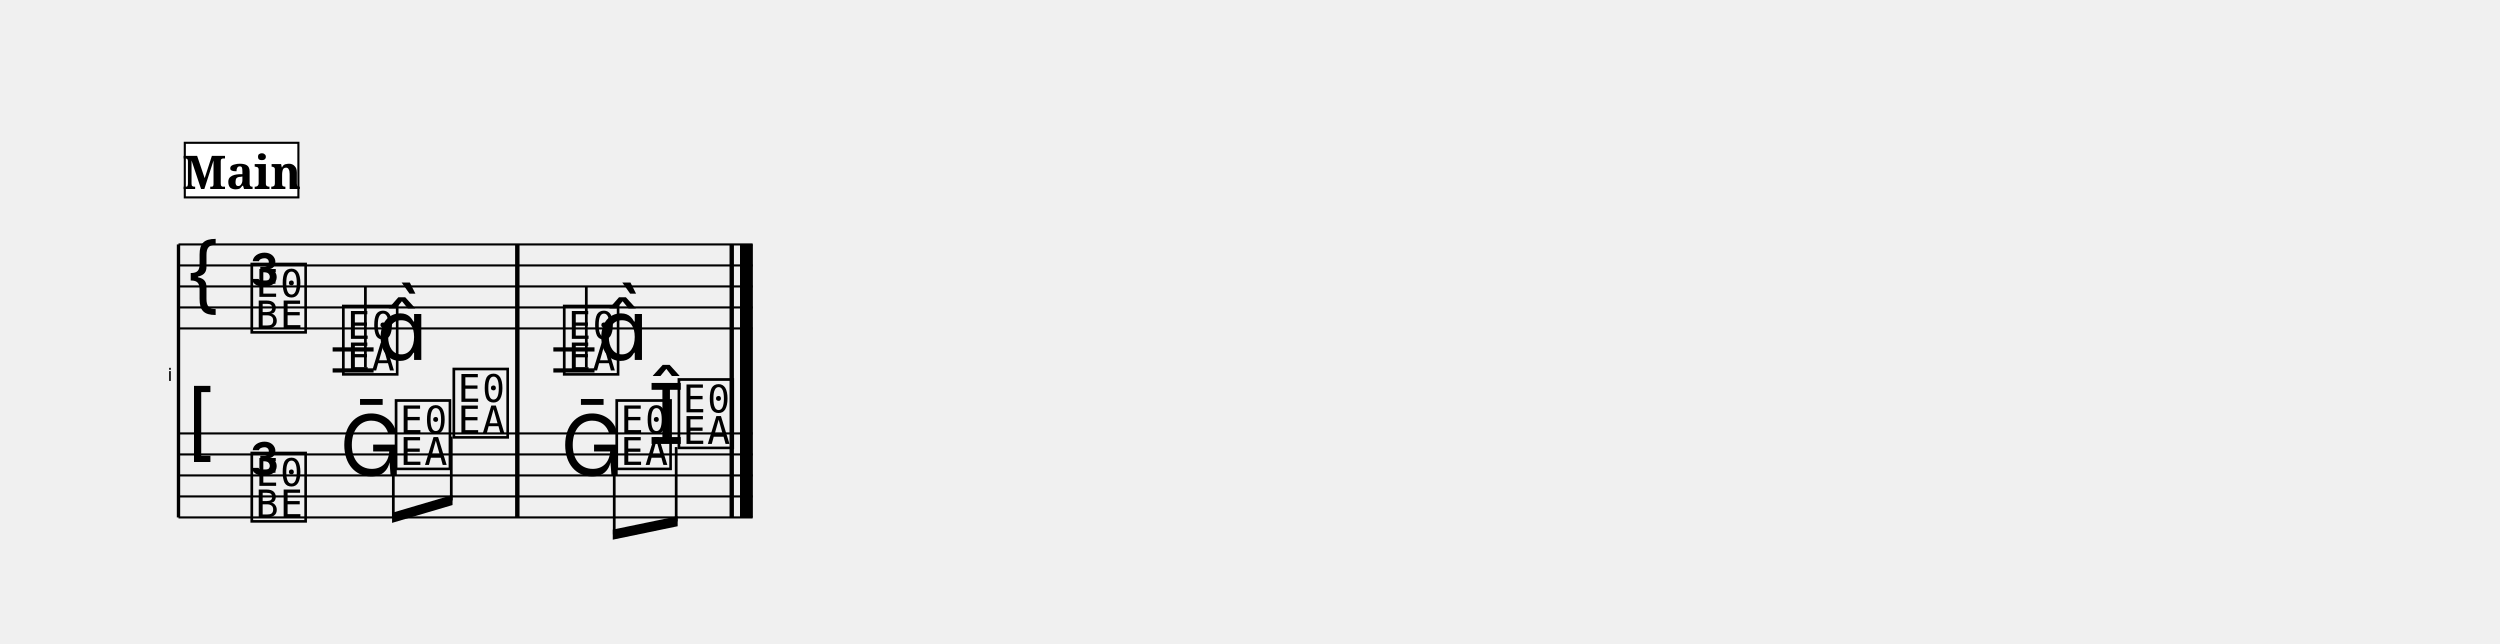
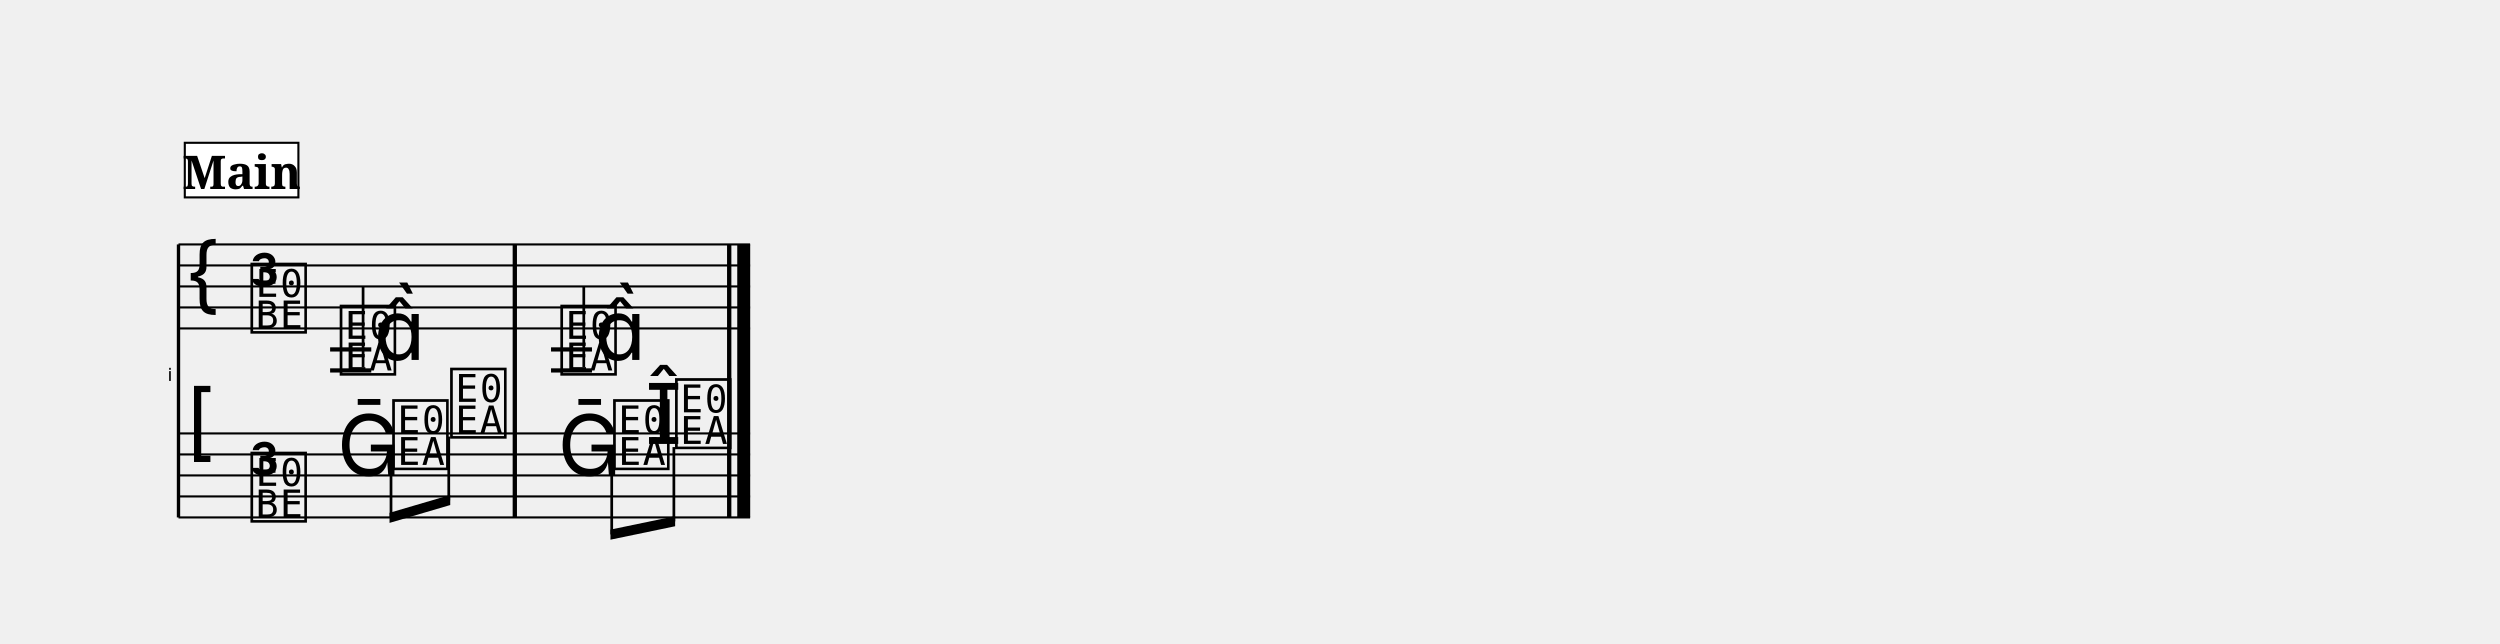
<svg xmlns="http://www.w3.org/2000/svg" width="1190.5" height="306.4" viewBox="0 0 119.05 30.64" font-family="serif">
  <style>
  @font-face { font-family: 'Emmentaler'; src: local('Emmentaler'); }
  .music { font-family: 'Emmentaler', serif; }
</style>
  <g transform="translate(8.50,0.00) scale(1,1)">
    <text x="-0.30" y="18.14" font-size="0.86" font-family="Emmentaler-Brace" text-anchor="end"></text>
    <line x1="0.00" y1="11.64" x2="0.00" y2="24.64" stroke="#000000" stroke-width="0.160" />
-     <rect x="16.04" y="15.64" width="0.19" height="5.00" />
-     <rect x="26.25" y="15.64" width="0.19" height="5.00" />
-     <rect x="26.74" y="15.64" width="0.60" height="5.00" />
-     <line x1="0.00" y1="11.64" x2="27.34" y2="11.64" stroke="#000000" stroke-width="0.100" />
-     <line x1="0.00" y1="12.64" x2="27.34" y2="12.64" stroke="#000000" stroke-width="0.100" />
-     <line x1="0.00" y1="13.64" x2="27.34" y2="13.64" stroke="#000000" stroke-width="0.100" />
-     <line x1="0.00" y1="14.64" x2="27.34" y2="14.64" stroke="#000000" stroke-width="0.100" />
-     <line x1="0.00" y1="15.64" x2="27.34" y2="15.64" stroke="#000000" stroke-width="0.100" />
+     <rect x="15.92" y="15.64" width="0.19" height="5.00" />
+     <rect x="26.13" y="15.64" width="0.19" height="5.00" />
+     <rect x="26.62" y="15.64" width="0.60" height="5.00" />
+     <line x1="0.00" y1="11.64" x2="27.22" y2="11.64" stroke="#000000" stroke-width="0.100" />
+     <line x1="0.00" y1="12.64" x2="27.22" y2="12.64" stroke="#000000" stroke-width="0.100" />
+     <line x1="0.00" y1="13.64" x2="27.22" y2="13.64" stroke="#000000" stroke-width="0.100" />
+     <line x1="0.00" y1="14.64" x2="27.22" y2="14.64" stroke="#000000" stroke-width="0.100" />
+     <line x1="0.00" y1="15.64" x2="27.22" y2="15.64" stroke="#000000" stroke-width="0.100" />
    <text class="music" x="0.30" y="14.64" font-size="4.00"></text>
    <text class="music" x="3.30" y="13.64" font-size="4.00"></text>
    <text class="music" x="3.30" y="15.64" font-size="4.00"></text>
-     <line x1="7.34" y1="16.64" x2="9.29" y2="16.64" stroke="#000000" stroke-width="0.200" />
-     <line x1="7.34" y1="17.64" x2="9.29" y2="17.64" stroke="#000000" stroke-width="0.200" />
-     <line x1="17.85" y1="16.64" x2="19.81" y2="16.64" stroke="#000000" stroke-width="0.200" />
-     <line x1="17.85" y1="17.64" x2="19.81" y2="17.64" stroke="#000000" stroke-width="0.200" />
-     <text class="music" x="7.66" y="17.64" font-size="4.00" data-pos="824"></text>
-     <line x1="8.90" y1="17.49" x2="8.90" y2="13.64" stroke="#000000" stroke-width="0.130" />
-     <text class="music" x="9.42" y="17.14" font-size="4.00"></text>
-     <text class="music" x="18.18" y="17.64" font-size="4.00" data-pos="830"></text>
-     <line x1="19.42" y1="17.49" x2="19.42" y2="13.64" stroke="#000000" stroke-width="0.130" />
-     <text class="music" x="19.93" y="17.14" font-size="4.00"></text>
-     <rect x="16.04" y="11.64" width="0.19" height="4.00" data-pos="828" />
-     <rect x="26.25" y="11.64" width="0.19" height="4.00" data-pos="831" />
-     <rect x="26.74" y="11.64" width="0.60" height="4.00" data-pos="831" />
-     <line x1="0.00" y1="20.64" x2="27.34" y2="20.64" stroke="#000000" stroke-width="0.100" />
-     <line x1="0.00" y1="21.64" x2="27.34" y2="21.64" stroke="#000000" stroke-width="0.100" />
-     <line x1="0.00" y1="22.64" x2="27.34" y2="22.64" stroke="#000000" stroke-width="0.100" />
-     <line x1="0.00" y1="23.64" x2="27.34" y2="23.64" stroke="#000000" stroke-width="0.100" />
-     <line x1="0.00" y1="24.64" x2="27.34" y2="24.64" stroke="#000000" stroke-width="0.100" />
+     <line x1="7.22" y1="16.64" x2="9.18" y2="16.64" stroke="#000000" stroke-width="0.200" />
+     <line x1="7.22" y1="17.64" x2="9.18" y2="17.64" stroke="#000000" stroke-width="0.200" />
+     <line x1="17.74" y1="16.64" x2="19.69" y2="16.64" stroke="#000000" stroke-width="0.200" />
+     <line x1="17.74" y1="17.64" x2="19.69" y2="17.64" stroke="#000000" stroke-width="0.200" />
+     <text class="music" x="7.55" y="17.64" font-size="4.00" data-pos="824"></text>
+     <line x1="8.79" y1="17.49" x2="8.79" y2="13.64" stroke="#000000" stroke-width="0.130" />
+     <text class="music" x="9.30" y="17.14" font-size="4.00"></text>
+     <text class="music" x="18.06" y="17.64" font-size="4.00" data-pos="830"></text>
+     <line x1="19.30" y1="17.49" x2="19.30" y2="13.64" stroke="#000000" stroke-width="0.130" />
+     <text class="music" x="19.81" y="17.14" font-size="4.00"></text>
+     <rect x="15.92" y="11.64" width="0.19" height="4.00" data-pos="828" />
+     <rect x="26.13" y="11.64" width="0.19" height="4.00" data-pos="831" />
+     <rect x="26.62" y="11.64" width="0.60" height="4.00" data-pos="831" />
+     <line x1="0.00" y1="20.64" x2="27.22" y2="20.64" stroke="#000000" stroke-width="0.100" />
+     <line x1="0.00" y1="21.64" x2="27.22" y2="21.64" stroke="#000000" stroke-width="0.100" />
+     <line x1="0.00" y1="22.64" x2="27.22" y2="22.64" stroke="#000000" stroke-width="0.100" />
+     <line x1="0.00" y1="23.64" x2="27.22" y2="23.64" stroke="#000000" stroke-width="0.100" />
+     <line x1="0.00" y1="24.64" x2="27.22" y2="24.64" stroke="#000000" stroke-width="0.100" />
    <text class="music" x="0.30" y="21.64" font-size="4.00"></text>
    <text class="music" x="3.30" y="22.64" font-size="4.00"></text>
    <text class="music" x="3.30" y="24.64" font-size="4.00"></text>
-     <text class="music" x="7.66" y="22.64" font-size="4.00" data-pos="843"></text>
-     <text class="music" x="10.17" y="22.14" font-size="4.00" data-pos="846"></text>
-     <text class="music" x="12.92" y="20.64" font-size="4.00" data-pos="848"></text>
-     <text class="music" x="18.18" y="22.64" font-size="4.00" data-pos="852"></text>
-     <text class="music" x="20.68" y="22.14" font-size="4.00" data-pos="855"></text>
-     <text class="music" x="22.34" y="21.14" font-size="4.00" data-pos="857"></text>
-     <text class="music" x="23.64" y="21.14" font-size="4.00" data-pos="857"></text>
-     <rect x="16.04" y="20.64" width="0.19" height="4.00" data-pos="850" />
-     <rect x="26.25" y="20.64" width="0.19" height="4.00" data-pos="858" />
-     <rect x="26.74" y="20.64" width="0.60" height="4.00" data-pos="858" />
-     <polygon points="10.17,24.42 13.05,23.57 13.05,24.05 10.17,24.90" />
-     <line x1="10.23" y1="22.29" x2="10.23" y2="24.64" stroke="#000000" stroke-width="0.130" />
-     <line x1="12.99" y1="20.79" x2="12.99" y2="23.83" stroke="#000000" stroke-width="0.130" />
-     <polygon points="20.68,25.22 23.77,24.58 23.77,25.06 20.68,25.70" />
-     <line x1="20.75" y1="22.29" x2="20.75" y2="25.45" stroke="#000000" stroke-width="0.130" />
-     <line x1="23.70" y1="21.29" x2="23.70" y2="24.83" stroke="#000000" stroke-width="0.130" />
-     <rect x="16.04" y="11.64" width="0.19" height="13.00" />
-     <rect x="26.25" y="11.64" width="0.19" height="13.00" />
-     <rect x="26.74" y="11.64" width="0.60" height="13.00" />
+     <text class="music" x="7.55" y="22.64" font-size="4.00" data-pos="843"></text>
+     <text class="music" x="10.05" y="22.14" font-size="4.00" data-pos="846"></text>
+     <text class="music" x="12.81" y="20.64" font-size="4.00" data-pos="848"></text>
+     <text class="music" x="18.06" y="22.64" font-size="4.00" data-pos="852"></text>
+     <text class="music" x="20.57" y="22.14" font-size="4.00" data-pos="855"></text>
+     <text class="music" x="22.22" y="21.14" font-size="4.00" data-pos="857"></text>
+     <text class="music" x="23.52" y="21.14" font-size="4.00" data-pos="857"></text>
+     <rect x="15.92" y="20.64" width="0.19" height="4.00" data-pos="850" />
+     <rect x="26.13" y="20.64" width="0.19" height="4.00" data-pos="858" />
+     <rect x="26.62" y="20.64" width="0.60" height="4.00" data-pos="858" />
+     <polygon points="10.05,24.42 12.94,23.57 12.94,24.05 10.05,24.90" />
+     <line x1="10.12" y1="22.29" x2="10.12" y2="24.64" stroke="#000000" stroke-width="0.130" />
+     <line x1="12.87" y1="20.79" x2="12.87" y2="23.83" stroke="#000000" stroke-width="0.130" />
+     <polygon points="20.57,25.22 23.65,24.58 23.65,25.06 20.57,25.70" />
+     <line x1="20.63" y1="22.29" x2="20.63" y2="25.45" stroke="#000000" stroke-width="0.130" />
+     <line x1="23.59" y1="21.29" x2="23.59" y2="24.83" stroke="#000000" stroke-width="0.130" />
+     <rect x="15.92" y="11.64" width="0.19" height="13.00" />
+     <rect x="26.13" y="11.64" width="0.19" height="13.00" />
+     <rect x="26.62" y="11.64" width="0.60" height="13.00" />
    <rect x="0.30" y="6.80" width="5.41" height="2.60" fill="#FFFFFF" stroke="#000000" stroke-width="0.100" data-pos="802" />
    <text x="3.01" y="9.00" font-size="2.20" font-weight="bold" text-anchor="middle" data-pos="802">Main</text>
  </g>
</svg>
